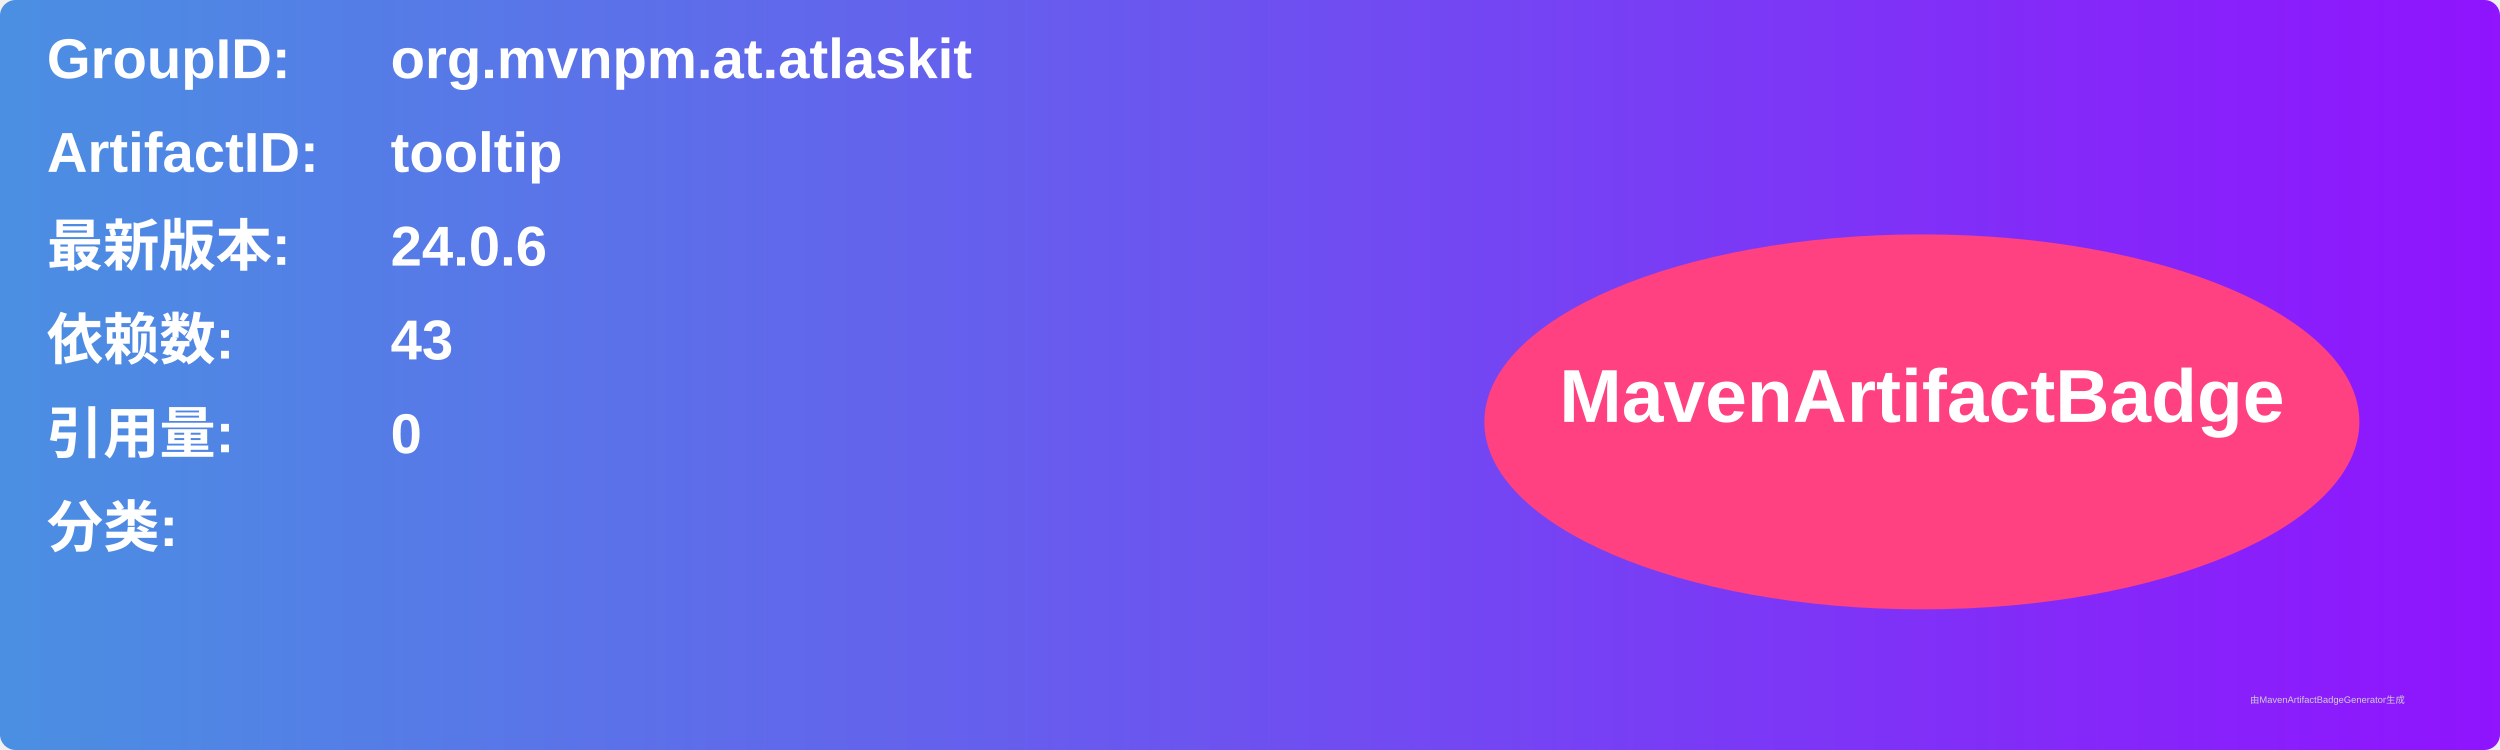
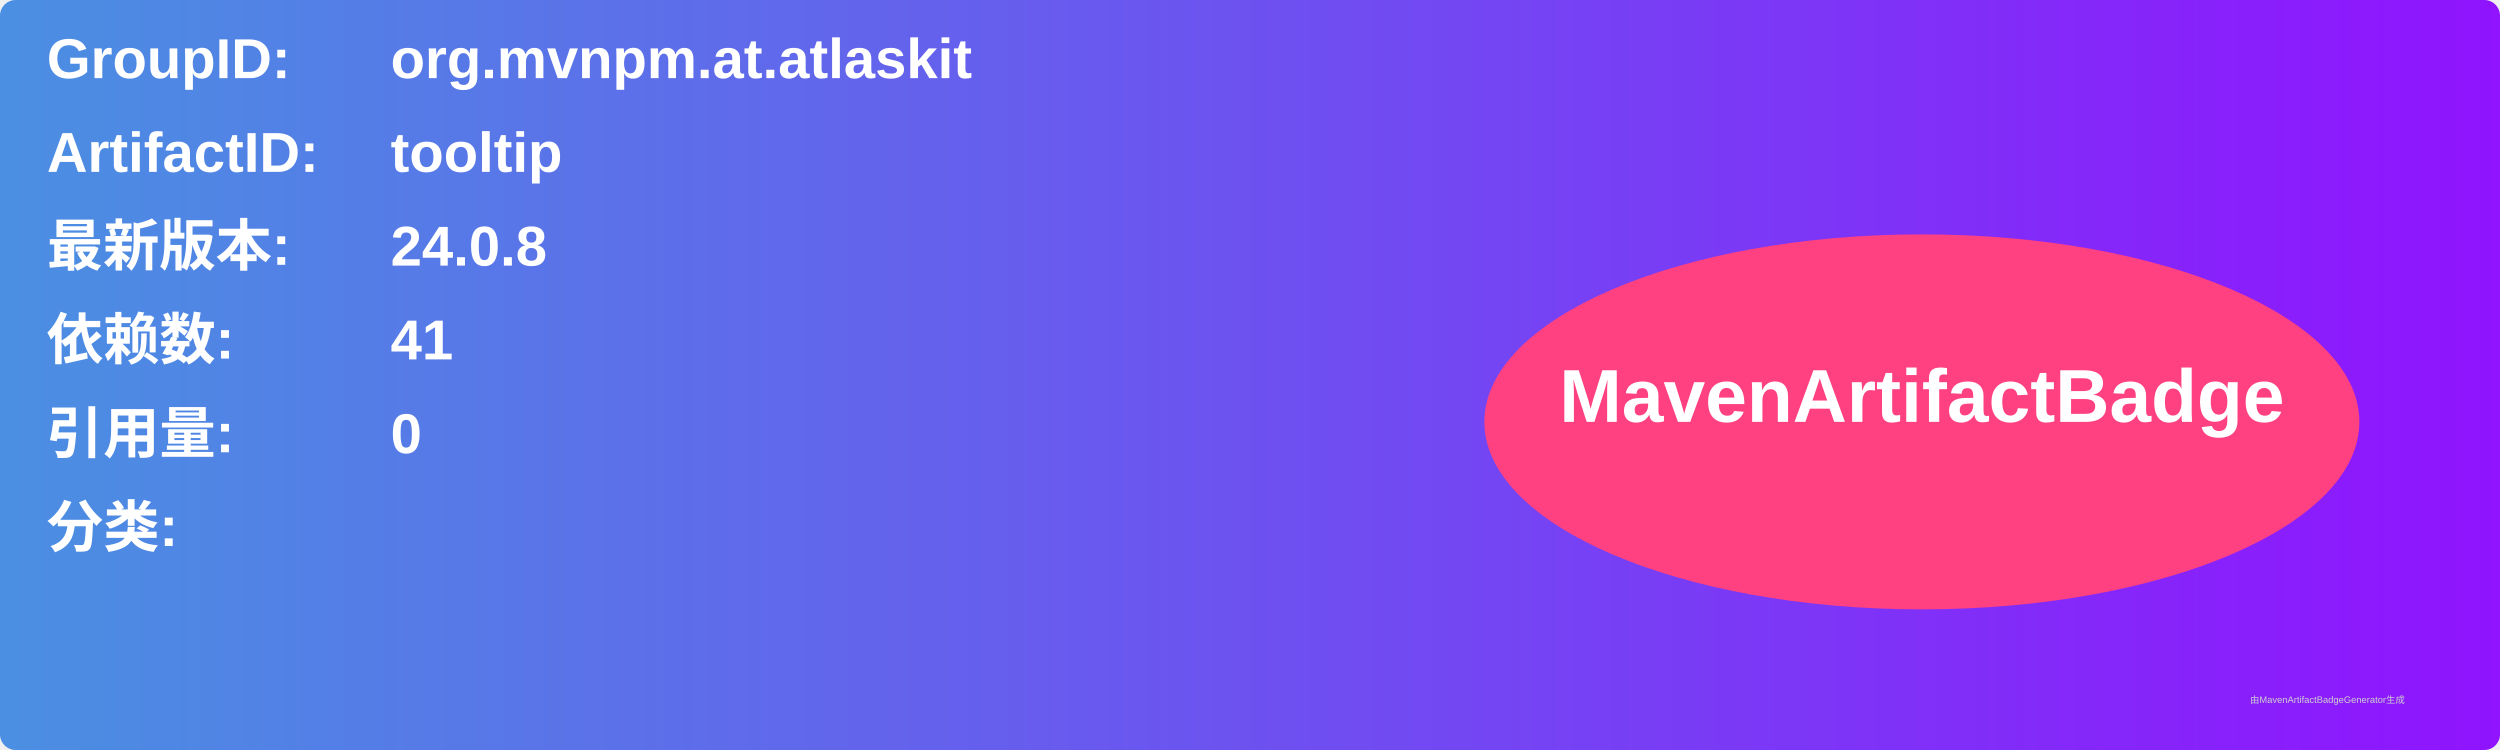
<svg xmlns="http://www.w3.org/2000/svg" width="800" height="240" viewBox="0 0 800 240">
  <linearGradient id="grad" x1="0%" y1="0%" x2="100%" y2="0%">
    <stop offset="0%" stop-color="#4a90e2" />
    <stop offset="100%" stop-color="#9013fe" />
  </linearGradient>
  <rect width="100%" height="100%" rx="5" ry="5" fill="url(#grad)" />
  <g transform="translate(15, 15)">
    <text x="0" y="10" font-family="Arial" font-size="18" fill="white" font-weight="bold" width="260">GroupID:</text>
    <text x="110" y="10" font-family="Arial" font-size="18" fill="white" font-weight="bold" width="460">org.mvnpm.at.atlaskit</text>
    <text x="0" y="40" font-family="Arial" font-size="18" fill="white" font-weight="bold" width="260">ArtifactID:</text>
    <text x="110" y="40" font-family="Arial" font-size="18" fill="white" font-weight="bold" width="460">tooltip</text>
    <text x="0" y="70" font-family="Arial" font-size="18" fill="white" font-weight="bold">最新版本:</text>
    <text x="110" y="70" font-family="Arial" font-size="18" fill="white" font-weight="bold">
-       <tspan font-weight="bold">24.0.6</tspan>
+       <tspan font-weight="bold">24.0.8</tspan>
    </text>
    <text x="0" y="100" font-family="Arial" font-size="18" fill="white" font-weight="bold">依赖数: </text>
    <text x="110" y="100" font-family="Arial" font-size="18" fill="white">
-       <tspan font-weight="bold">43</tspan>
+       <tspan font-weight="bold">41</tspan>
    </text>
    <text x="0" y="130" font-family="Arial" font-size="18" fill="white" font-weight="bold">引用量: </text>
    <text x="110" y="130" font-family="Arial" font-size="18" fill="white">
      <tspan font-weight="bold">0</tspan>
    </text>
    <text x="0" y="160" font-family="Arial" font-size="18" fill="white" font-weight="bold">分类:</text>
    <text x="10" y="190" font-family="Arial" font-size="10" fill="white">
      <tspan font-weight="bold" />
    </text>
    <ellipse cx="600" cy="120" rx="140" ry="60" fill="#ff4081" />
    <text x="600" y="120" text-anchor="middle" font-family="Arial" font-size="24" fill="white" font-weight="bold">MavenArtifactBadge</text>
  </g>
  <text x="720" y="225" font-family="Arial" font-size="3" fill="#d0d0d0">由MavenArtifactBadgeGenerator生成</text>
</svg>
